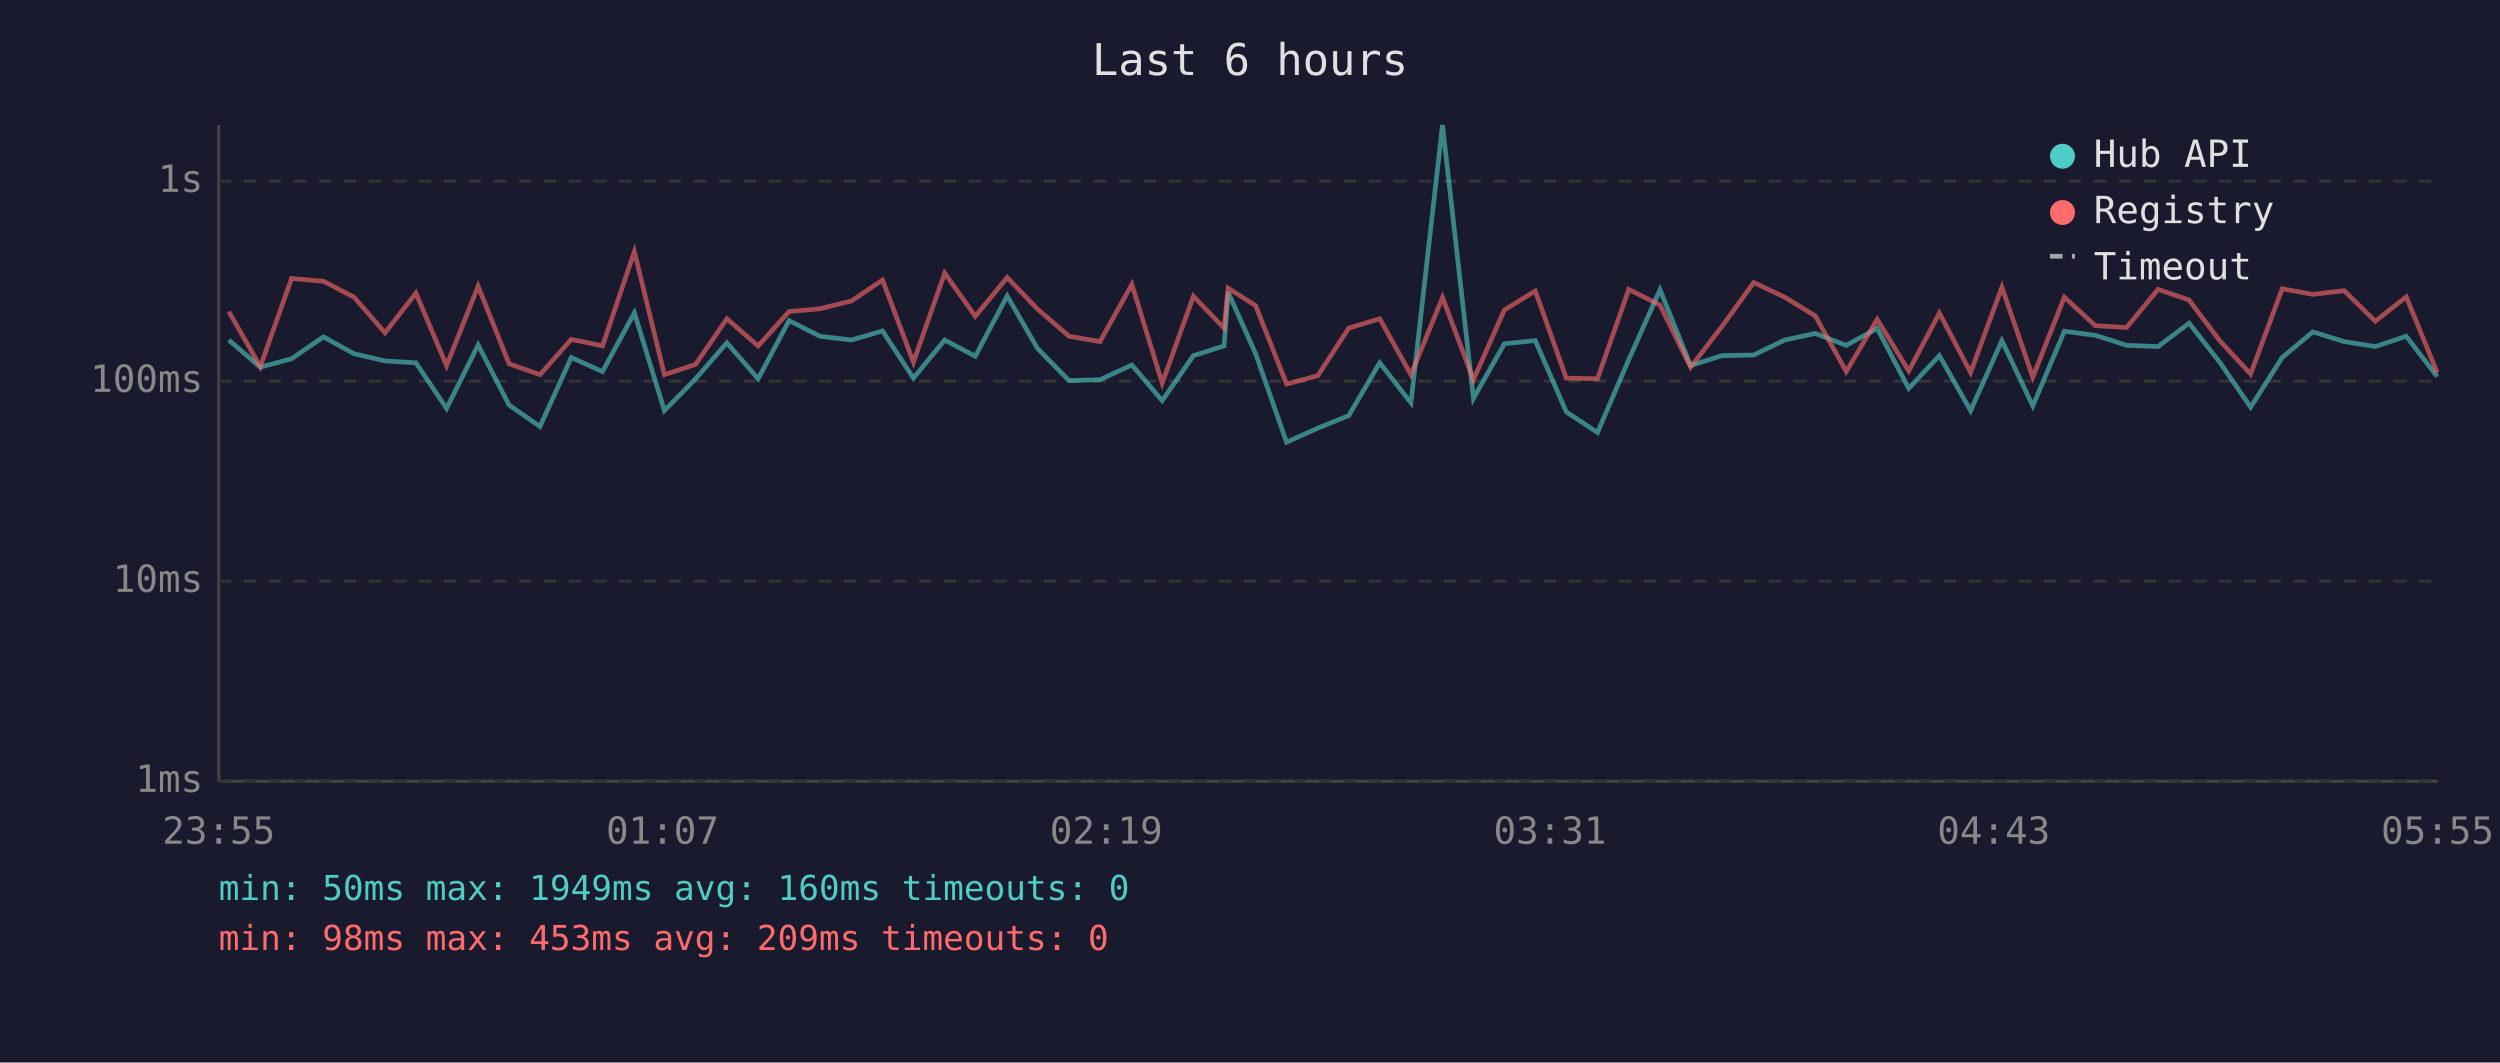
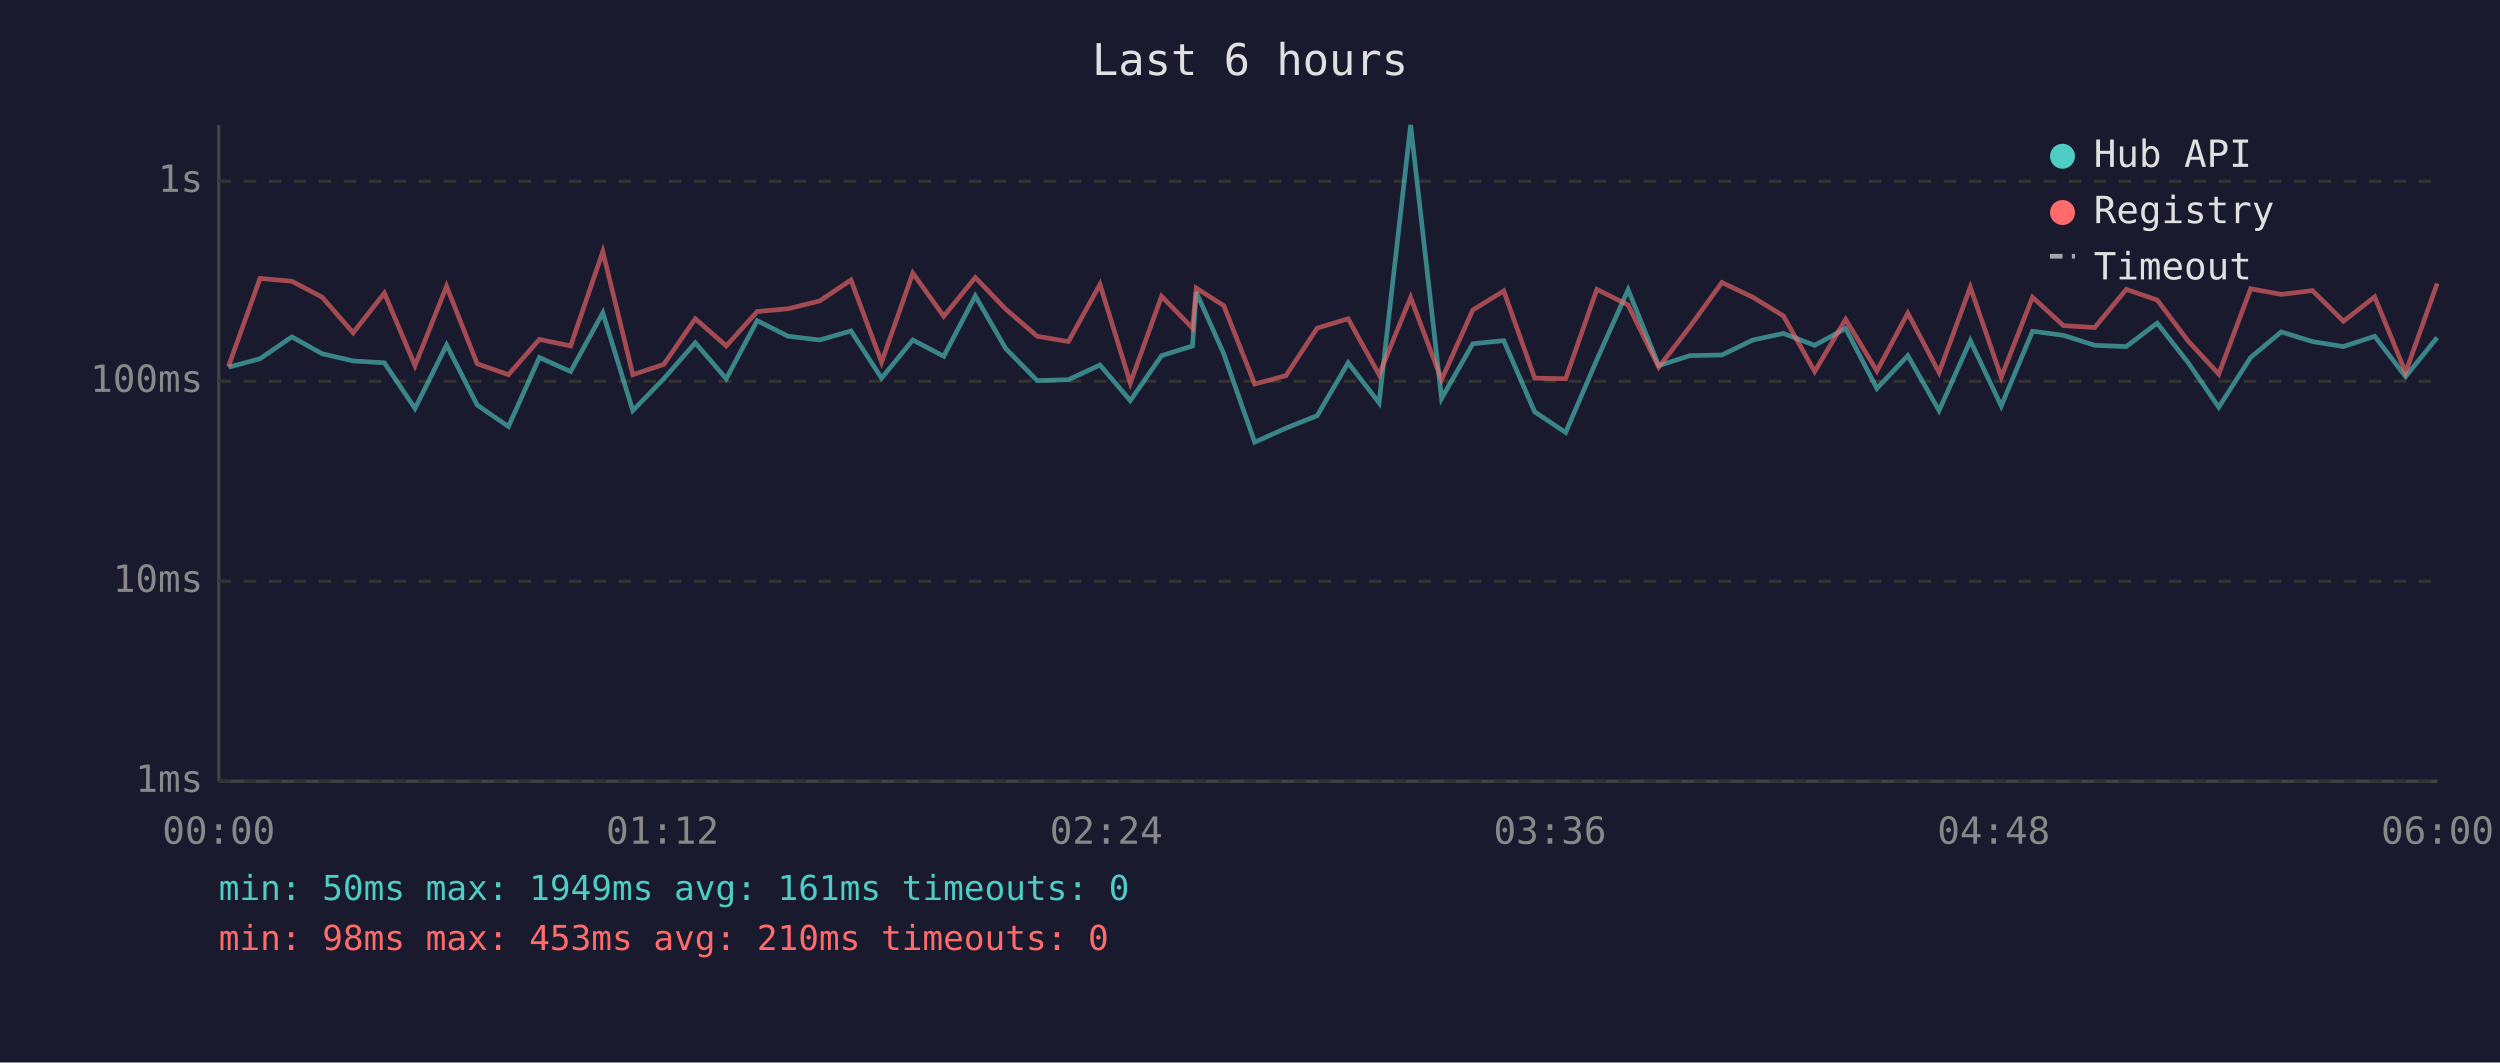
<svg xmlns="http://www.w3.org/2000/svg" viewBox="0 0 800 340" font-family="monospace" font-size="12">
  <rect width="800" height="340" fill="#1a1a2e" />
  <text x="400" y="24" fill="#e0e0e0" font-size="14" text-anchor="middle">Last 6 hours</text>
  <line x1="70" y1="40" x2="70" y2="250" stroke="#444" stroke-width="1" />
  <line x1="70" y1="250" x2="780" y2="250" stroke="#444" stroke-width="1" />
  <line x1="70" y1="250" x2="780" y2="250" stroke="#333" stroke-width="1" stroke-dasharray="4" />
  <text x="65" y="250" fill="#888" text-anchor="end" dominant-baseline="middle">1ms</text>
  <line x1="70" y1="186" x2="780" y2="186" stroke="#333" stroke-width="1" stroke-dasharray="4" />
  <text x="65" y="186" fill="#888" text-anchor="end" dominant-baseline="middle">10ms</text>
  <line x1="70" y1="122" x2="780" y2="122" stroke="#333" stroke-width="1" stroke-dasharray="4" />
  <text x="65" y="122" fill="#888" text-anchor="end" dominant-baseline="middle">100ms</text>
  <line x1="70" y1="58" x2="780" y2="58" stroke="#333" stroke-width="1" stroke-dasharray="4" />
  <text x="65" y="58" fill="#888" text-anchor="end" dominant-baseline="middle">1s</text>
-   <text x="70" y="270" fill="#888" text-anchor="middle">23:55</text>
-   <text x="212" y="270" fill="#888" text-anchor="middle">01:07</text>
-   <text x="354" y="270" fill="#888" text-anchor="middle">02:19</text>
-   <text x="496" y="270" fill="#888" text-anchor="middle">03:31</text>
-   <text x="638" y="270" fill="#888" text-anchor="middle">04:43</text>
-   <text x="780" y="270" fill="#888" text-anchor="middle">05:55</text>
-   <polyline points="73.2,108.8 83.3,117.5 93.3,114.8 103.5,107.8 113.3,113.2 123.2,115.5 133.1,116.1 142.9,130.7 153.0,110.4 162.9,129.6 172.8,136.5 182.8,114.4 192.8,118.9 203.0,100.1 212.6,131.4 222.6,121.2 232.6,109.7 242.6,121.2 252.5,102.6 262.4,107.6 272.5,108.8 282.4,105.9 292.3,121.0 302.3,108.8 312.1,114.0 322.3,94.7 332.0,111.5 342.1,121.8 352.0,121.5 362.2,116.8 371.9,128.2 381.9,113.8 391.7,110.7 393.0,93.5 401.8,113.2 411.7,141.5 421.7,137.0 431.6,133.0 441.5,116.1 451.5,128.9 461.6,40.0 471.5,127.5 481.4,110.0 491.3,109.0 501.2,131.8 511.2,138.4 521.2,115.1 531.2,92.7 541.0,117.0 551.0,113.8 561.2,113.6 571.1,108.8 580.9,106.7 590.8,110.5 600.7,105.1 610.8,124.3 620.6,113.8 630.6,131.4 640.6,109.0 650.5,129.9 660.6,106.0 670.5,107.3 680.5,110.5 690.6,110.9 700.5,103.4 710.3,115.9 720.2,130.3 730.3,114.4 740.1,106.2 750.1,109.3 760.1,110.9 770.0,107.6 779.9,120.5" fill="none" stroke="#4ecdc4" stroke-width="1.5" opacity="0.6" />
-   <polyline points="73.2,99.7 83.3,117.3 93.3,89.1 103.5,90.0 113.3,95.1 123.2,106.5 133.1,93.8 142.9,117.0 153.0,91.6 162.9,116.4 172.8,119.9 182.8,108.6 192.8,110.7 203.0,80.5 212.6,119.9 222.6,116.6 232.6,102.0 242.6,110.7 252.5,99.7 262.4,98.8 272.5,96.3 282.4,89.6 292.3,115.9 302.3,87.4 312.1,101.2 322.3,88.8 332.0,98.9 342.1,107.6 352.0,109.3 362.2,91.0 371.9,122.6 381.9,94.8 391.7,105.0 393.0,92.2 401.8,97.8 411.7,122.9 421.7,120.2 431.6,105.0 441.5,102.0 451.5,119.9 461.6,95.2 471.5,121.5 481.4,99.2 491.3,93.1 501.2,121.0 511.2,121.2 521.2,92.6 531.2,97.6 541.0,117.5 551.0,104.5 561.2,90.4 571.1,95.1 580.9,101.1 590.8,118.9 600.7,102.2 610.8,118.7 620.6,100.2 630.6,119.2 640.6,91.9 650.5,120.7 660.6,95.1 670.5,104.2 680.5,104.8 690.6,92.6 700.5,96.0 710.3,109.0 720.2,119.7 730.3,92.4 740.1,94.2 750.1,93.0 760.1,102.8 770.0,95.0 779.9,119.2" fill="none" stroke="#ff6b6b" stroke-width="1.5" opacity="0.6" />
+   <text x="70" y="270" fill="#888" text-anchor="middle">00:00</text>
+   <text x="212" y="270" fill="#888" text-anchor="middle">01:12</text>
+   <text x="354" y="270" fill="#888" text-anchor="middle">02:24</text>
+   <text x="496" y="270" fill="#888" text-anchor="middle">03:36</text>
+   <text x="638" y="270" fill="#888" text-anchor="middle">04:48</text>
+   <text x="780" y="270" fill="#888" text-anchor="middle">06:00</text>
+   <polyline points="73.1,117.5 83.2,114.8 93.4,107.8 103.1,113.2 113.0,115.5 123.0,116.1 132.8,130.7 142.9,110.4 152.7,129.6 162.7,136.5 172.6,114.4 182.6,118.9 192.9,100.1 202.5,131.4 212.4,121.2 222.5,109.7 232.4,121.2 242.3,102.6 252.2,107.6 262.3,108.8 272.3,105.9 282.1,121.0 292.1,108.8 302.0,114.0 312.1,94.7 321.8,111.5 331.9,121.8 341.9,121.5 352.0,116.8 361.7,128.2 371.7,113.8 381.6,110.7 382.8,93.5 391.6,113.2 401.5,141.5 411.5,137.0 421.5,133.0 431.4,116.1 441.3,128.9 451.4,40.0 461.3,127.5 471.3,110.0 481.2,109.0 491.1,131.8 501.0,138.4 511.0,115.1 521.0,92.7 530.8,117.0 540.8,113.8 551.0,113.6 560.9,108.8 570.7,106.7 580.7,110.5 590.6,105.1 600.6,124.3 610.5,113.8 620.5,131.4 630.5,109.0 640.4,129.9 650.4,106.0 660.3,107.3 670.3,110.5 680.4,110.9 690.3,103.4 700.1,115.9 710.0,130.3 720.2,114.4 730.0,106.2 740.0,109.3 749.9,110.9 759.9,107.6 769.8,120.5 779.9,108.0" fill="none" stroke="#4ecdc4" stroke-width="1.5" opacity="0.6" />
+   <polyline points="73.1,117.3 83.2,89.1 93.4,90.0 103.1,95.1 113.0,106.5 123.0,93.8 132.8,117.0 142.9,91.6 152.7,116.4 162.7,119.9 172.6,108.6 182.6,110.7 192.9,80.5 202.5,119.9 212.4,116.6 222.5,102.0 232.4,110.7 242.3,99.7 252.2,98.8 262.3,96.3 272.3,89.6 282.1,115.9 292.1,87.4 302.0,101.2 312.1,88.8 321.8,98.9 331.9,107.6 341.9,109.3 352.0,91.0 361.7,122.6 371.7,94.8 381.6,105.0 382.8,92.2 391.6,97.8 401.5,122.9 411.5,120.2 421.5,105.0 431.4,102.0 441.3,119.9 451.4,95.2 461.3,121.5 471.3,99.2 481.2,93.1 491.1,121.0 501.0,121.2 511.0,92.6 521.0,97.6 530.8,117.5 540.8,104.5 551.0,90.4 560.9,95.1 570.7,101.1 580.7,118.9 590.6,102.2 600.6,118.7 610.5,100.2 620.5,119.2 630.5,91.9 640.4,120.7 650.4,95.1 660.3,104.2 670.3,104.8 680.4,92.6 690.3,96.0 700.1,109.0 710.0,119.7 720.2,92.4 730.0,94.2 740.0,93.0 749.9,102.8 759.9,95.0 769.8,119.2 779.9,90.7" fill="none" stroke="#ff6b6b" stroke-width="1.5" opacity="0.6" />
  <circle cx="660" cy="50" r="4" fill="#4ecdc4" />
  <text x="670" y="50" fill="#e0e0e0" dominant-baseline="middle">Hub API</text>
  <circle cx="660" cy="68" r="4" fill="#ff6b6b" />
  <text x="670" y="68" fill="#e0e0e0" dominant-baseline="middle">Registry</text>
  <line x1="656" y1="82" x2="664" y2="82" stroke="#e0e0e0" stroke-width="1.5" stroke-dasharray="4,3" opacity="0.7" />
  <text x="670" y="86" fill="#e0e0e0" dominant-baseline="middle">Timeout</text>
-   <text x="70" y="288" fill="#4ecdc4" font-size="11">min: 50ms  max: 1949ms  avg: 160ms  timeouts: 0</text>
-   <text x="70" y="304" fill="#ff6b6b" font-size="11">min: 98ms  max: 453ms  avg: 209ms  timeouts: 0</text>
+   <text x="70" y="288" fill="#4ecdc4" font-size="11">min: 50ms  max: 1949ms  avg: 161ms  timeouts: 0</text>
+   <text x="70" y="304" fill="#ff6b6b" font-size="11">min: 98ms  max: 453ms  avg: 210ms  timeouts: 0</text>
</svg>
